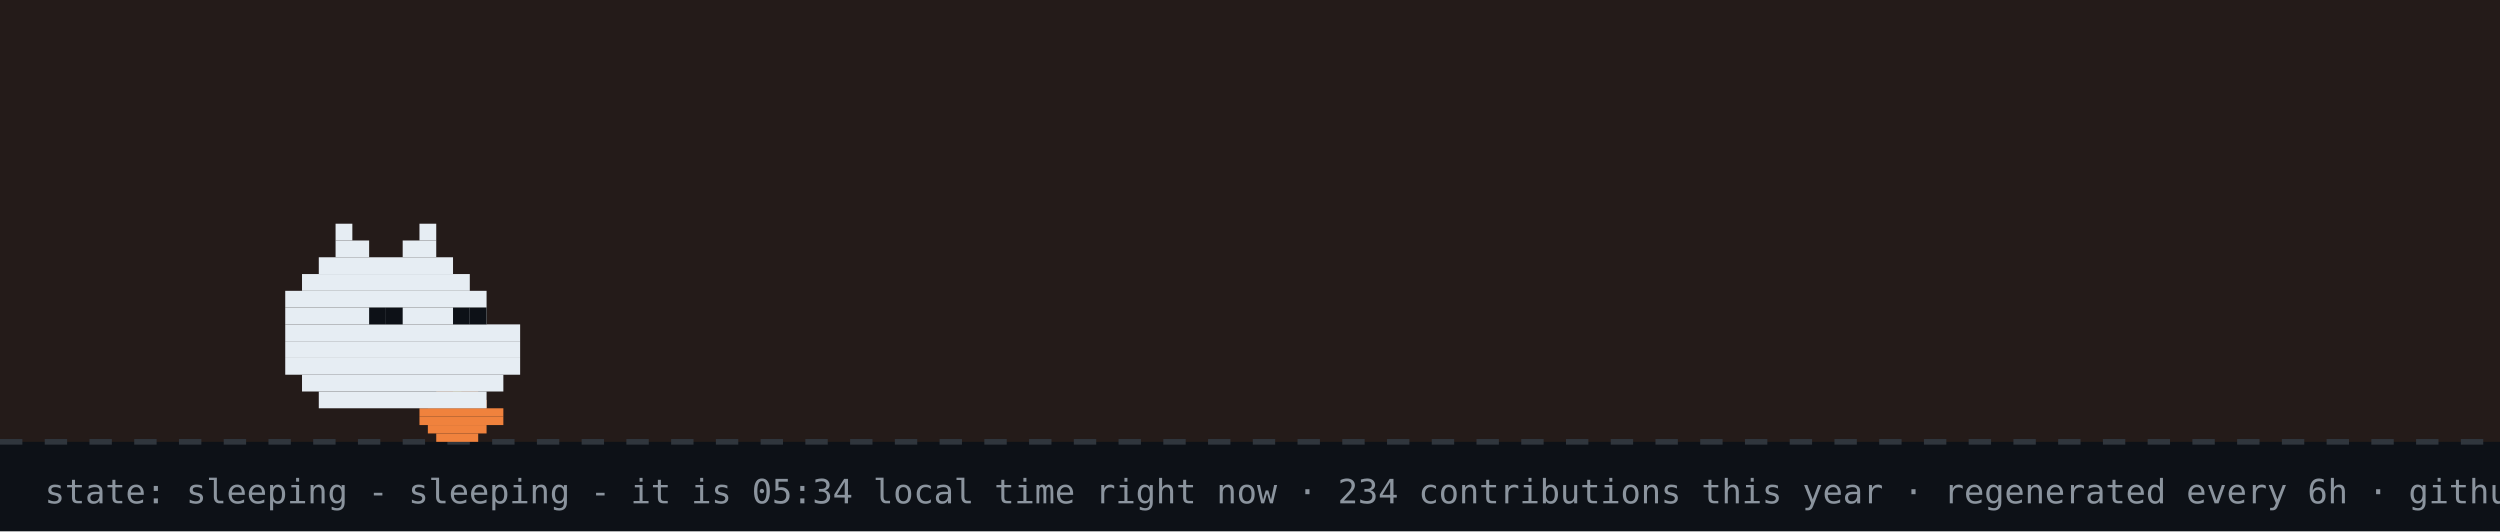
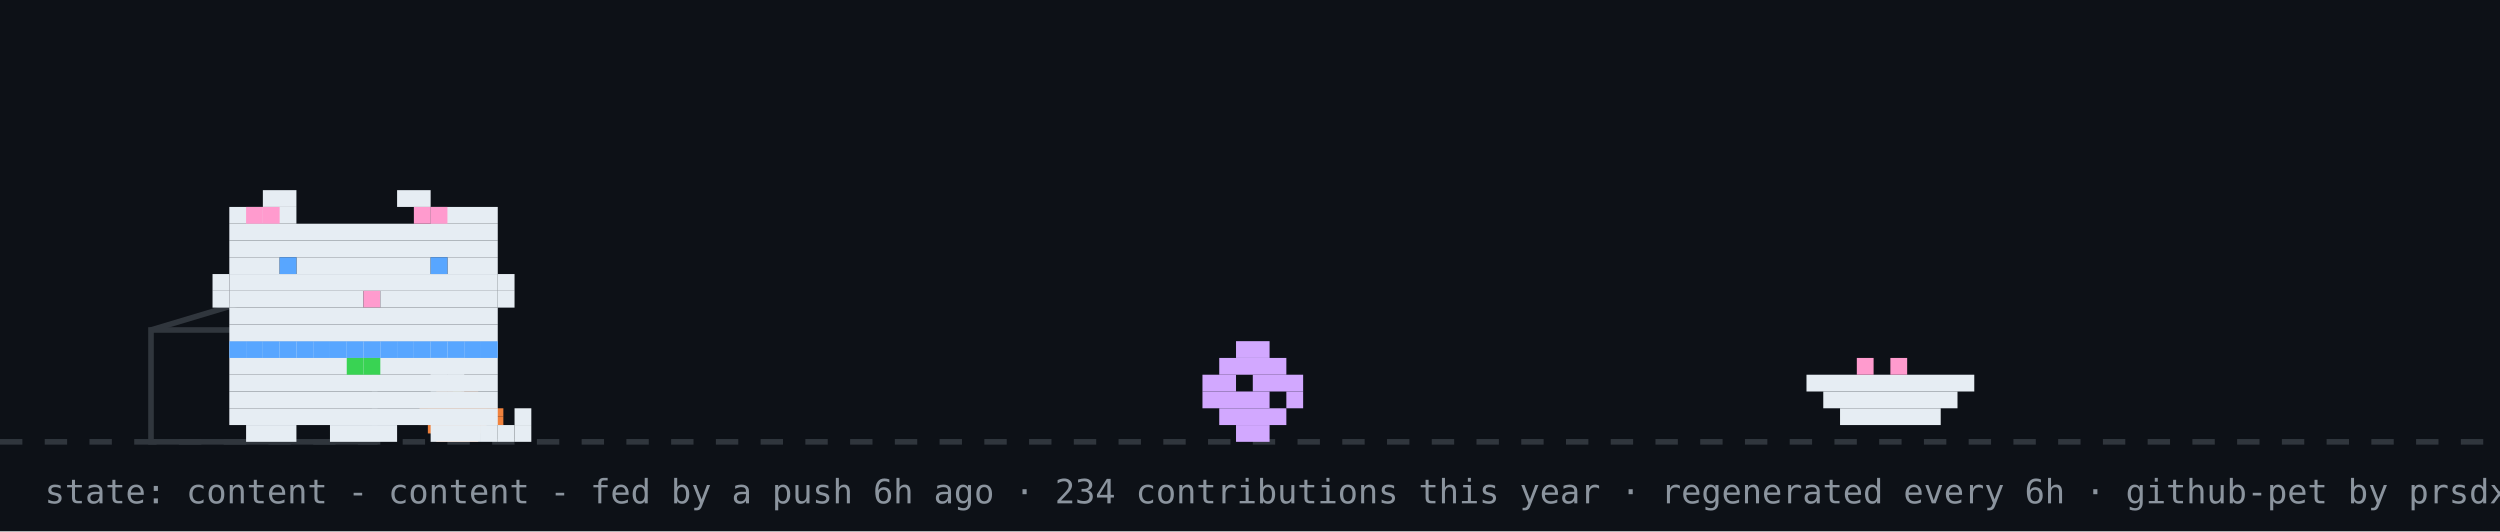
- <svg xmlns="http://www.w3.org/2000/svg" width="894" height="190" viewBox="0 0 894 190" role="img" aria-label="github pet: sleeping">
+ <svg xmlns="http://www.w3.org/2000/svg" width="894" height="190" viewBox="0 0 894 190" role="img" aria-label="github pet: content">
  <rect width="894" height="190" fill="#0d1117" />
-   <rect width="894" height="158" fill="#f77825" opacity="0.1" />
  <line x1="0" y1="158" x2="894" y2="158" stroke="#30363d" stroke-width="2" stroke-dasharray="8 8" />
  <rect x="162" y="137" width="3" height="3" fill="#39d353" />
  <rect x="156" y="140" width="15" height="3" fill="#f0823d" />
  <rect x="153" y="143" width="21" height="3" fill="#f0823d" />
  <rect x="150" y="146" width="30" height="3" fill="#f0823d" />
  <rect x="150" y="149" width="30" height="3" fill="#f0823d" />
  <rect x="153" y="152" width="21" height="3" fill="#f0823d" />
  <rect x="156" y="155" width="15" height="3" fill="#f0823d" />
-   <rect x="120" y="80" width="6" height="6" fill="#e6edf3" />
-   <rect x="150" y="80" width="6" height="6" fill="#e6edf3" />
-   <rect x="120" y="86" width="12" height="6" fill="#e6edf3" />
-   <rect x="144" y="86" width="12" height="6" fill="#e6edf3" />
-   <rect x="114" y="92" width="48" height="6" fill="#e6edf3" />
-   <rect x="108" y="98" width="60" height="6" fill="#e6edf3" />
-   <rect x="102" y="104" width="72" height="6" fill="#e6edf3" />
-   <rect x="102" y="110" width="72" height="6" fill="#e6edf3" />
-   <rect x="102" y="116" width="84" height="6" fill="#e6edf3" />
-   <rect x="102" y="122" width="84" height="6" fill="#e6edf3" />
-   <rect x="102" y="128" width="84" height="6" fill="#e6edf3" />
-   <rect x="108" y="134" width="72" height="6" fill="#e6edf3" />
-   <rect x="114" y="140" width="60" height="6" fill="#e6edf3" />
-   <rect x="132" y="110" width="6" height="6" fill="#0d1117" />
-   <rect x="138" y="110" width="6" height="6" fill="#0d1117" />
-   <rect x="162" y="110" width="6" height="6" fill="#0d1117" />
-   <rect x="168" y="110" width="6" height="6" fill="#0d1117" />
-   <text x="170" y="80" font-family="monospace" font-size="12" fill="#58a6ff" opacity="0">z<animateTransform attributeName="transform" type="translate" values="0 0;8 -26" dur="3s" begin="0s" repeatCount="indefinite" />
-     <animate attributeName="opacity" values="0;1;1;0" keyTimes="0;0.25;0.75;1" dur="3s" begin="0s" repeatCount="indefinite" />
-   </text>
-   <text x="184" y="80" font-family="monospace" font-size="15" fill="#58a6ff" opacity="0">z<animateTransform attributeName="transform" type="translate" values="0 0;8 -26" dur="3s" begin="1s" repeatCount="indefinite" />
-     <animate attributeName="opacity" values="0;1;1;0" keyTimes="0;0.25;0.75;1" dur="3s" begin="1s" repeatCount="indefinite" />
-   </text>
-   <text x="200" y="80" font-family="monospace" font-size="18" fill="#58a6ff" opacity="0">z<animateTransform attributeName="transform" type="translate" values="0 0;8 -26" dur="3s" begin="2s" repeatCount="indefinite" />
-     <animate attributeName="opacity" values="0;1;1;0" keyTimes="0;0.25;0.75;1" dur="3s" begin="2s" repeatCount="indefinite" />
-   </text>
-   <text x="16" y="180" font-family="monospace" font-size="12" fill="#8b949e">state: sleeping - sleeping - it is 05:34 local time right now · 234 contributions this year · regenerated every 6h · github-pet by prsdx</text>
+   <rect x="54" y="118" width="80" height="40" fill="none" stroke="#30363d" stroke-width="2" />
+   <line x1="54" y1="118" x2="94" y2="106" stroke="#30363d" stroke-width="2" />
+   <g transform="translate(430,0)">
+     <g>
+       <animateTransform attributeName="transform" type="translate" values="0 0;0 0;52 -10;52 0;52 0;0 0" keyTimes="0;0.660;0.690;0.780;0.860;1" dur="32s" begin="7s" repeatCount="indefinite" />
+       <rect x="12" y="122" width="12" height="6" fill="#d2a8ff" />
+       <rect x="6" y="128" width="24" height="6" fill="#d2a8ff" />
+       <rect x="0" y="134" width="12" height="6" fill="#d2a8ff" />
+       <rect x="18" y="134" width="18" height="6" fill="#d2a8ff" />
+       <rect x="0" y="140" width="24" height="6" fill="#d2a8ff" />
+       <rect x="30" y="140" width="6" height="6" fill="#d2a8ff" />
+       <rect x="6" y="146" width="24" height="6" fill="#d2a8ff" />
+       <rect x="12" y="152" width="12" height="6" fill="#d2a8ff" />
+     </g>
+   </g>
+   <rect x="646" y="134" width="60" height="6" fill="#e6edf3" />
+   <rect x="652" y="140" width="48" height="6" fill="#e6edf3" />
+   <rect x="658" y="146" width="36" height="6" fill="#e6edf3" />
+   <rect x="664" y="128" width="6" height="6" fill="#ff9bce" />
+   <rect x="676" y="128" width="6" height="6" fill="#ff9bce" />
+   <g transform="translate(70,0)">
+     <animateTransform attributeName="transform" type="translate" values="70 0;500 0;500 0;320 0;320 0;70 0;70 0" keyTimes="0;0.12;0.35;0.45;0.62;0.82;1" dur="32s" begin="7s" repeatCount="indefinite" />
+     <g>
+       <animateTransform attributeName="transform" type="translate" values="0 0;0 -3;0 0" dur="0.7s" repeatCount="indefinite" />
+       <rect x="12" y="122" width="96" height="6" fill="#e6edf3" />
+       <rect x="12" y="128" width="96" height="6" fill="#e6edf3" />
+       <rect x="12" y="134" width="96" height="6" fill="#e6edf3" />
+       <rect x="12" y="140" width="96" height="6" fill="#e6edf3" />
+       <rect x="12" y="146" width="96" height="6" fill="#e6edf3" />
+       <rect x="18" y="152" width="18" height="6" fill="#e6edf3" />
+       <rect x="48" y="152" width="24" height="6" fill="#e6edf3" />
+       <rect x="84" y="152" width="18" height="6" fill="#e6edf3" />
+       <rect x="12" y="122" width="6" height="6" fill="#58a6ff" />
+       <rect x="18" y="122" width="6" height="6" fill="#58a6ff" />
+       <rect x="24" y="122" width="6" height="6" fill="#58a6ff" />
+       <rect x="30" y="122" width="6" height="6" fill="#58a6ff" />
+       <rect x="36" y="122" width="6" height="6" fill="#58a6ff" />
+       <rect x="42" y="122" width="6" height="6" fill="#58a6ff" />
+       <rect x="48" y="122" width="6" height="6" fill="#58a6ff" />
+       <rect x="54" y="122" width="6" height="6" fill="#58a6ff" />
+       <rect x="60" y="122" width="6" height="6" fill="#58a6ff" />
+       <rect x="66" y="122" width="6" height="6" fill="#58a6ff" />
+       <rect x="72" y="122" width="6" height="6" fill="#58a6ff" />
+       <rect x="78" y="122" width="6" height="6" fill="#58a6ff" />
+       <rect x="84" y="122" width="6" height="6" fill="#58a6ff" />
+       <rect x="90" y="122" width="6" height="6" fill="#58a6ff" />
+       <rect x="96" y="122" width="6" height="6" fill="#58a6ff" />
+       <rect x="102" y="122" width="6" height="6" fill="#58a6ff" />
+       <rect x="54" y="128" width="6" height="6" fill="#39d353" />
+       <rect x="60" y="128" width="6" height="6" fill="#39d353" />
+       <g>
+         <animate attributeName="opacity" values="1;0;1" keyTimes="0;0.5;1" calcMode="discrete" dur="1.4s" repeatCount="indefinite" />
+         <rect x="102" y="152" width="6" height="6" fill="#e6edf3" />
+         <rect x="108" y="152" width="6" height="6" fill="#e6edf3" />
+         <rect x="114" y="152" width="6" height="6" fill="#e6edf3" />
+         <rect x="114" y="146" width="6" height="6" fill="#e6edf3" />
+       </g>
+       <g opacity="0">
+         <animate attributeName="opacity" values="0;1;0" keyTimes="0;0.5;1" calcMode="discrete" dur="1.4s" repeatCount="indefinite" />
+         <rect x="114" y="152" width="6" height="6" fill="#e6edf3" />
+         <rect x="114" y="146" width="6" height="6" fill="#e6edf3" />
+         <rect x="114" y="140" width="6" height="6" fill="#e6edf3" />
+         <rect x="108" y="140" width="6" height="6" fill="#e6edf3" />
+       </g>
+       <g>
+         <animate attributeName="opacity" values="1;1;0;0;1" keyTimes="0;0.660;0.720;0.780;1" calcMode="discrete" dur="32s" begin="7s" repeatCount="indefinite" />
+         <rect x="84" y="128" width="6" height="6" fill="#e6edf3" />
+         <rect x="90" y="128" width="6" height="6" fill="#e6edf3" />
+         <rect x="84" y="134" width="6" height="6" fill="#e6edf3" />
+         <rect x="90" y="134" width="6" height="6" fill="#e6edf3" />
+       </g>
+       <g opacity="0">
+         <animate attributeName="opacity" values="0;0;1;1;0" keyTimes="0;0.660;0.720;0.780;1" calcMode="discrete" dur="32s" begin="7s" repeatCount="indefinite" />
+         <rect x="96" y="134" width="6" height="6" fill="#e6edf3" />
+         <rect x="102" y="134" width="6" height="6" fill="#e6edf3" />
+         <rect x="108" y="134" width="6" height="6" fill="#e6edf3" />
+         <rect x="114" y="134" width="6" height="6" fill="#e6edf3" />
+         <rect x="114" y="128" width="6" height="6" fill="#e6edf3" />
+       </g>
+       <g>
+         <animateTransform attributeName="transform" type="translate" values="0 0;0 0;0 8;0 0;0 8;0 0;0 8;0 0;0 0" keyTimes="0.000;0.150;0.180;0.210;0.240;0.270;0.300;0.330;1.000" dur="32s" begin="7s" repeatCount="indefinite" />
+         <rect x="24" y="68" width="12" height="6" fill="#e6edf3" />
+         <rect x="72" y="68" width="12" height="6" fill="#e6edf3" />
+         <rect x="12" y="74" width="24" height="6" fill="#e6edf3" />
+         <rect x="84" y="74" width="24" height="6" fill="#e6edf3" />
+         <rect x="12" y="80" width="96" height="6" fill="#e6edf3" />
+         <rect x="12" y="86" width="96" height="6" fill="#e6edf3" />
+         <rect x="12" y="92" width="18" height="6" fill="#e6edf3" />
+         <rect x="36" y="92" width="48" height="6" fill="#e6edf3" />
+         <rect x="90" y="92" width="18" height="6" fill="#e6edf3" />
+         <rect x="12" y="98" width="96" height="6" fill="#e6edf3" />
+         <rect x="12" y="104" width="48" height="6" fill="#e6edf3" />
+         <rect x="60" y="104" width="6" height="6" fill="#ff9bce" />
+         <rect x="66" y="104" width="42" height="6" fill="#e6edf3" />
+         <rect x="12" y="110" width="96" height="6" fill="#e6edf3" />
+         <rect x="12" y="116" width="96" height="6" fill="#e6edf3" />
+         <rect x="18" y="74" width="6" height="6" fill="#ff9bce" />
+         <rect x="24" y="74" width="6" height="6" fill="#ff9bce" />
+         <rect x="78" y="74" width="6" height="6" fill="#ff9bce" />
+         <rect x="84" y="74" width="6" height="6" fill="#ff9bce" />
+         <rect x="6" y="98" width="6" height="6" fill="#e6edf3" />
+         <rect x="6" y="104" width="6" height="6" fill="#e6edf3" />
+         <rect x="108" y="98" width="6" height="6" fill="#e6edf3" />
+         <rect x="108" y="104" width="6" height="6" fill="#e6edf3" />
+         <g>
+           <animate attributeName="opacity" values="1;0;1" keyTimes="0;0.96;1" calcMode="discrete" dur="4.2s" repeatCount="indefinite" />
+           <rect x="30" y="92" width="6" height="6" fill="#58a6ff" />
+           <rect x="84" y="92" width="6" height="6" fill="#58a6ff" />
+         </g>
+         <g opacity="0">
+           <animate attributeName="opacity" values="0;1;0" keyTimes="0;0.96;1" calcMode="discrete" dur="4.2s" repeatCount="indefinite" />
+           <rect x="30" y="92" width="6" height="6" fill="#0d1117" />
+           <rect x="84" y="92" width="6" height="6" fill="#0d1117" />
+         </g>
+       </g>
+       <g opacity="0">
+         <animate attributeName="opacity" values="1;1;0;0;1;1" keyTimes="0;0.12;0.13;0.82;0.83;1" calcMode="discrete" dur="32s" begin="7s" repeatCount="indefinite" />
+         <g>
+           <animate attributeName="opacity" values="1;0;1" calcMode="discrete" dur="0.5s" repeatCount="indefinite" />
+           <rect x="108" y="86" width="6" height="6" fill="#e6edf3" />
+           <rect x="114" y="80" width="6" height="6" fill="#e6edf3" />
+           <rect x="114" y="86" width="6" height="6" fill="#e6edf3" />
+         </g>
+       </g>
+       <g opacity="0">
+         <animateTransform attributeName="transform" type="translate" values="0 0;6 -22" dur="2.6s" begin="0.4s" repeatCount="indefinite" />
+         <animate attributeName="opacity" values="0;1;1;0" keyTimes="0;0.2;0.7;1" dur="2.6s" begin="0.4s" repeatCount="indefinite" />
+         <rect x="87" y="-12" width="3" height="3" fill="#ff7b72" />
+         <rect x="93" y="-12" width="3" height="3" fill="#ff7b72" />
+         <rect x="84" y="-9" width="15" height="3" fill="#ff7b72" />
+         <rect x="84" y="-6" width="15" height="3" fill="#ff7b72" />
+         <rect x="87" y="-3" width="9" height="3" fill="#ff7b72" />
+         <rect x="90" y="0" width="3" height="3" fill="#ff7b72" />
+       </g>
+       <g opacity="0">
+         <animateTransform attributeName="transform" type="translate" values="0 0;6 -22" dur="2.6s" begin="1.9s" repeatCount="indefinite" />
+         <animate attributeName="opacity" values="0;1;1;0" keyTimes="0;0.2;0.7;1" dur="2.6s" begin="1.9s" repeatCount="indefinite" />
+         <rect x="105" y="-24" width="3" height="3" fill="#ff7b72" />
+         <rect x="111" y="-24" width="3" height="3" fill="#ff7b72" />
+         <rect x="102" y="-21" width="15" height="3" fill="#ff7b72" />
+         <rect x="102" y="-18" width="15" height="3" fill="#ff7b72" />
+         <rect x="105" y="-15" width="9" height="3" fill="#ff7b72" />
+         <rect x="108" y="-12" width="3" height="3" fill="#ff7b72" />
+       </g>
+     </g>
+   </g>
+   <g opacity="0">
+     <animate attributeName="opacity" values="0;0;1;1;0;0" keyTimes="0;0.07;0.14;0.85;0.96;1" dur="7s" repeatCount="1" fill="freeze" />
+     <rect x="60" y="12" width="380" height="46" rx="10" fill="#30363d" />
+     <polygon points="110,58 130,58 118,74" fill="#30363d" />
+     <text x="76" y="31" font-family="monospace" font-size="13" fill="#e6edf3">good morning! welcome to shubham's corner</text>
+     <text x="76" y="48" font-family="monospace" font-size="12" fill="#8b949e">scroll down for projects + contact</text>
+     <polygon points="230,66 246,66 238,78" fill="#58a6ff">
+       <animateTransform attributeName="transform" type="translate" values="0 0;0 6;0 0" dur="0.8s" repeatCount="indefinite" />
+     </polygon>
+   </g>
+   <g opacity="0">
+     <animate attributeName="opacity" values="0;0;1;1;0;0" keyTimes="0;0.000;0.040;0.267;0.307;1" dur="18s" begin="5s" repeatCount="indefinite" />
+     <rect x="711.6" y="14" width="166.4" height="30" rx="9" fill="#30363d" />
+     <polygon points="737.6,44 755.6,44 744.6,54" fill="#30363d" />
+     <text x="722.6" y="33" font-family="monospace" font-size="12" fill="#e6edf3">featured projects ↓</text>
+   </g>
+   <g opacity="0">
+     <animate attributeName="opacity" values="0;0;1;1;0;0" keyTimes="0;0.333;0.373;0.600;0.640;1" dur="18s" begin="5s" repeatCount="indefinite" />
+     <rect x="696.4" y="14" width="181.6" height="30" rx="9" fill="#30363d" />
+     <polygon points="722.4,44 740.4,44 729.4,54" fill="#30363d" />
+     <text x="707.4" y="33" font-family="monospace" font-size="12" fill="#e6edf3">live stats + graphs ↓</text>
+   </g>
+   <g opacity="0">
+     <animate attributeName="opacity" values="0;0;1;1;0;0" keyTimes="0;0.667;0.707;0.933;0.973;1" dur="18s" begin="5s" repeatCount="indefinite" />
+     <rect x="650.8" y="14" width="227.2" height="30" rx="9" fill="#30363d" />
+     <polygon points="676.8,44 694.8,44 683.8,54" fill="#30363d" />
+     <text x="661.8" y="33" font-family="monospace" font-size="12" fill="#e6edf3">say hi: prsdx.dev@gmail.com</text>
+   </g>
+   <text x="16" y="180" font-family="monospace" font-size="12" fill="#8b949e">state: content - content - fed by a push 6h ago · 234 contributions this year · regenerated every 6h · github-pet by prsdx</text>
</svg>
